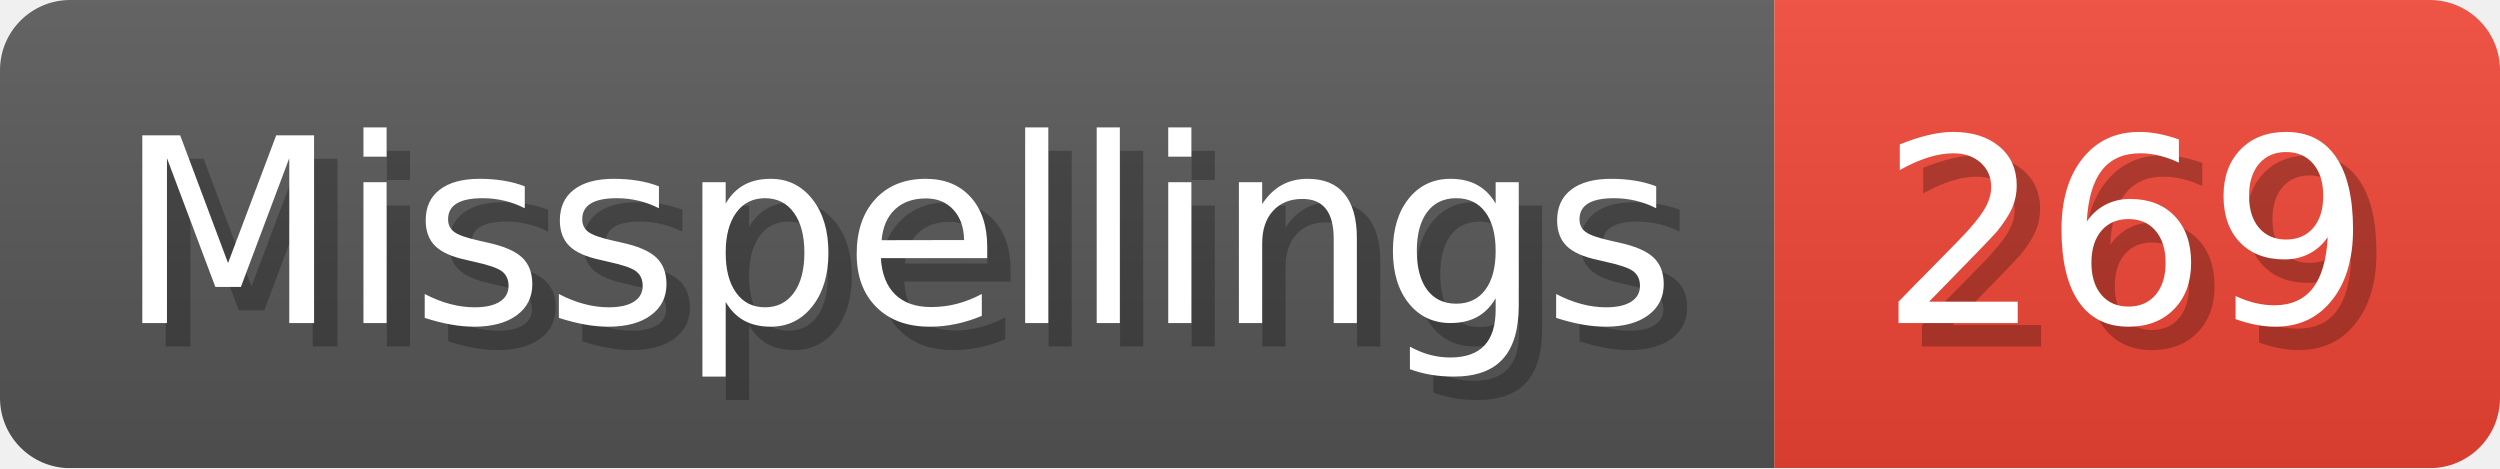
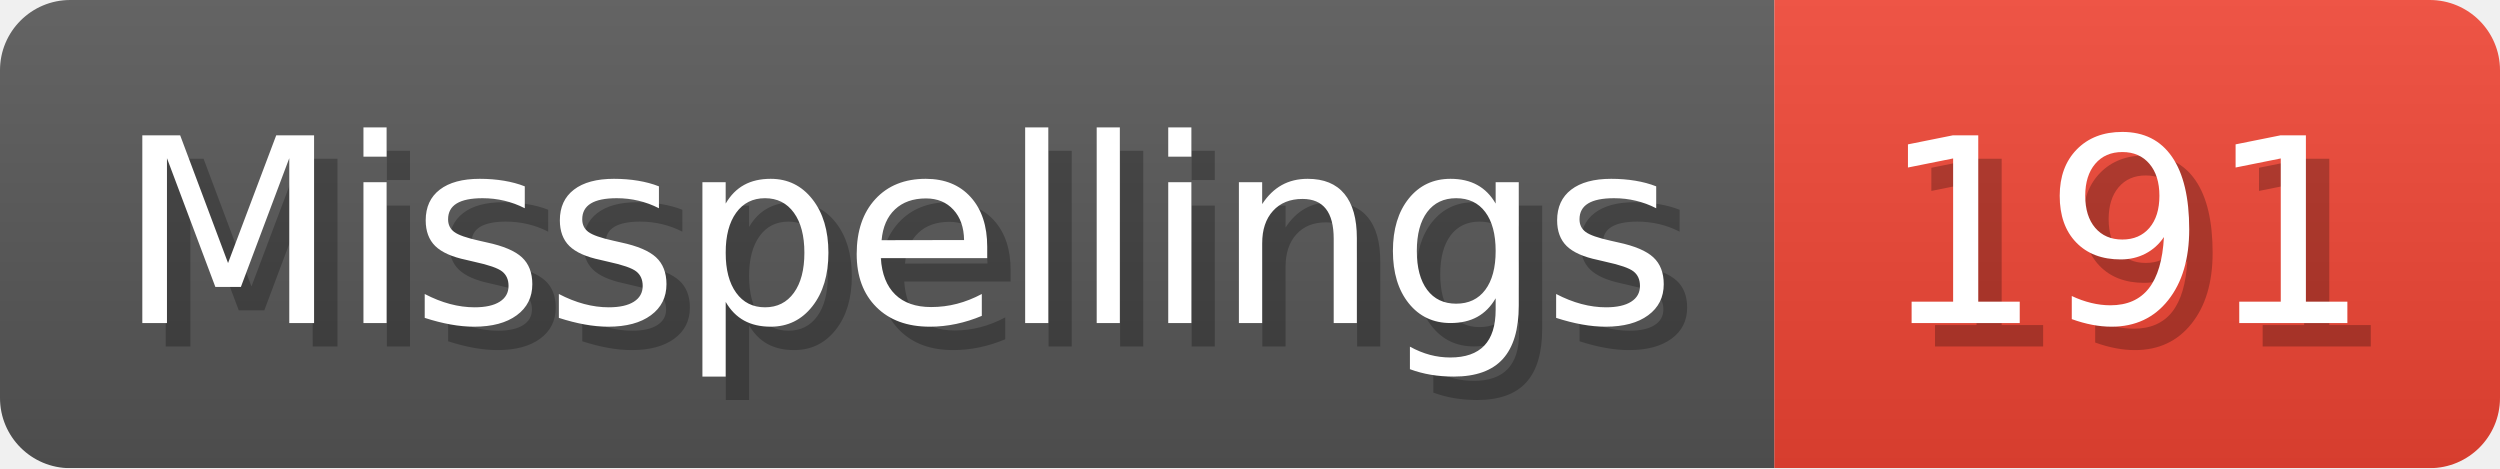
- <svg xmlns="http://www.w3.org/2000/svg" width="106.8" height="20" viewBox="0 0 1068 200" role="img" aria-label="Misspellings: 269">
+ <svg xmlns="http://www.w3.org/2000/svg" width="106.8" height="20" viewBox="0 0 1068 200" role="img" aria-label="Misspellings: 191">
  <linearGradient id="a" x2="0" y2="100%">
    <stop offset="0" stop-opacity=".1" stop-color="#EEE" />
    <stop offset="1" stop-opacity=".1" />
  </linearGradient>
  <mask id="m">
    <rect width="1068" height="200" rx="30" fill="#FFF" />
  </mask>
  <g mask="url(#m)">
    <rect width="758" height="200" fill="#555" />
    <rect width="310" height="200" fill="#E43" x="758" />
    <rect width="1068" height="200" fill="url(#a)" />
  </g>
  <g aria-hidden="true" fill="#fff" text-anchor="start" font-family="Verdana,DejaVu Sans,sans-serif" font-size="110">
    <text x="60" y="148" textLength="658" fill="#000" opacity="0.25">Misspellings</text>
    <text x="50" y="138" textLength="658">Misspellings</text>
-     <text x="813" y="148" textLength="210" fill="#000" opacity="0.25">269</text>
-     <text x="803" y="138" textLength="210">269</text>
+     <text x="813" y="148" textLength="210" fill="#000" opacity="0.25">191</text>
+     <text x="803" y="138" textLength="210">191</text>
  </g>
</svg>
